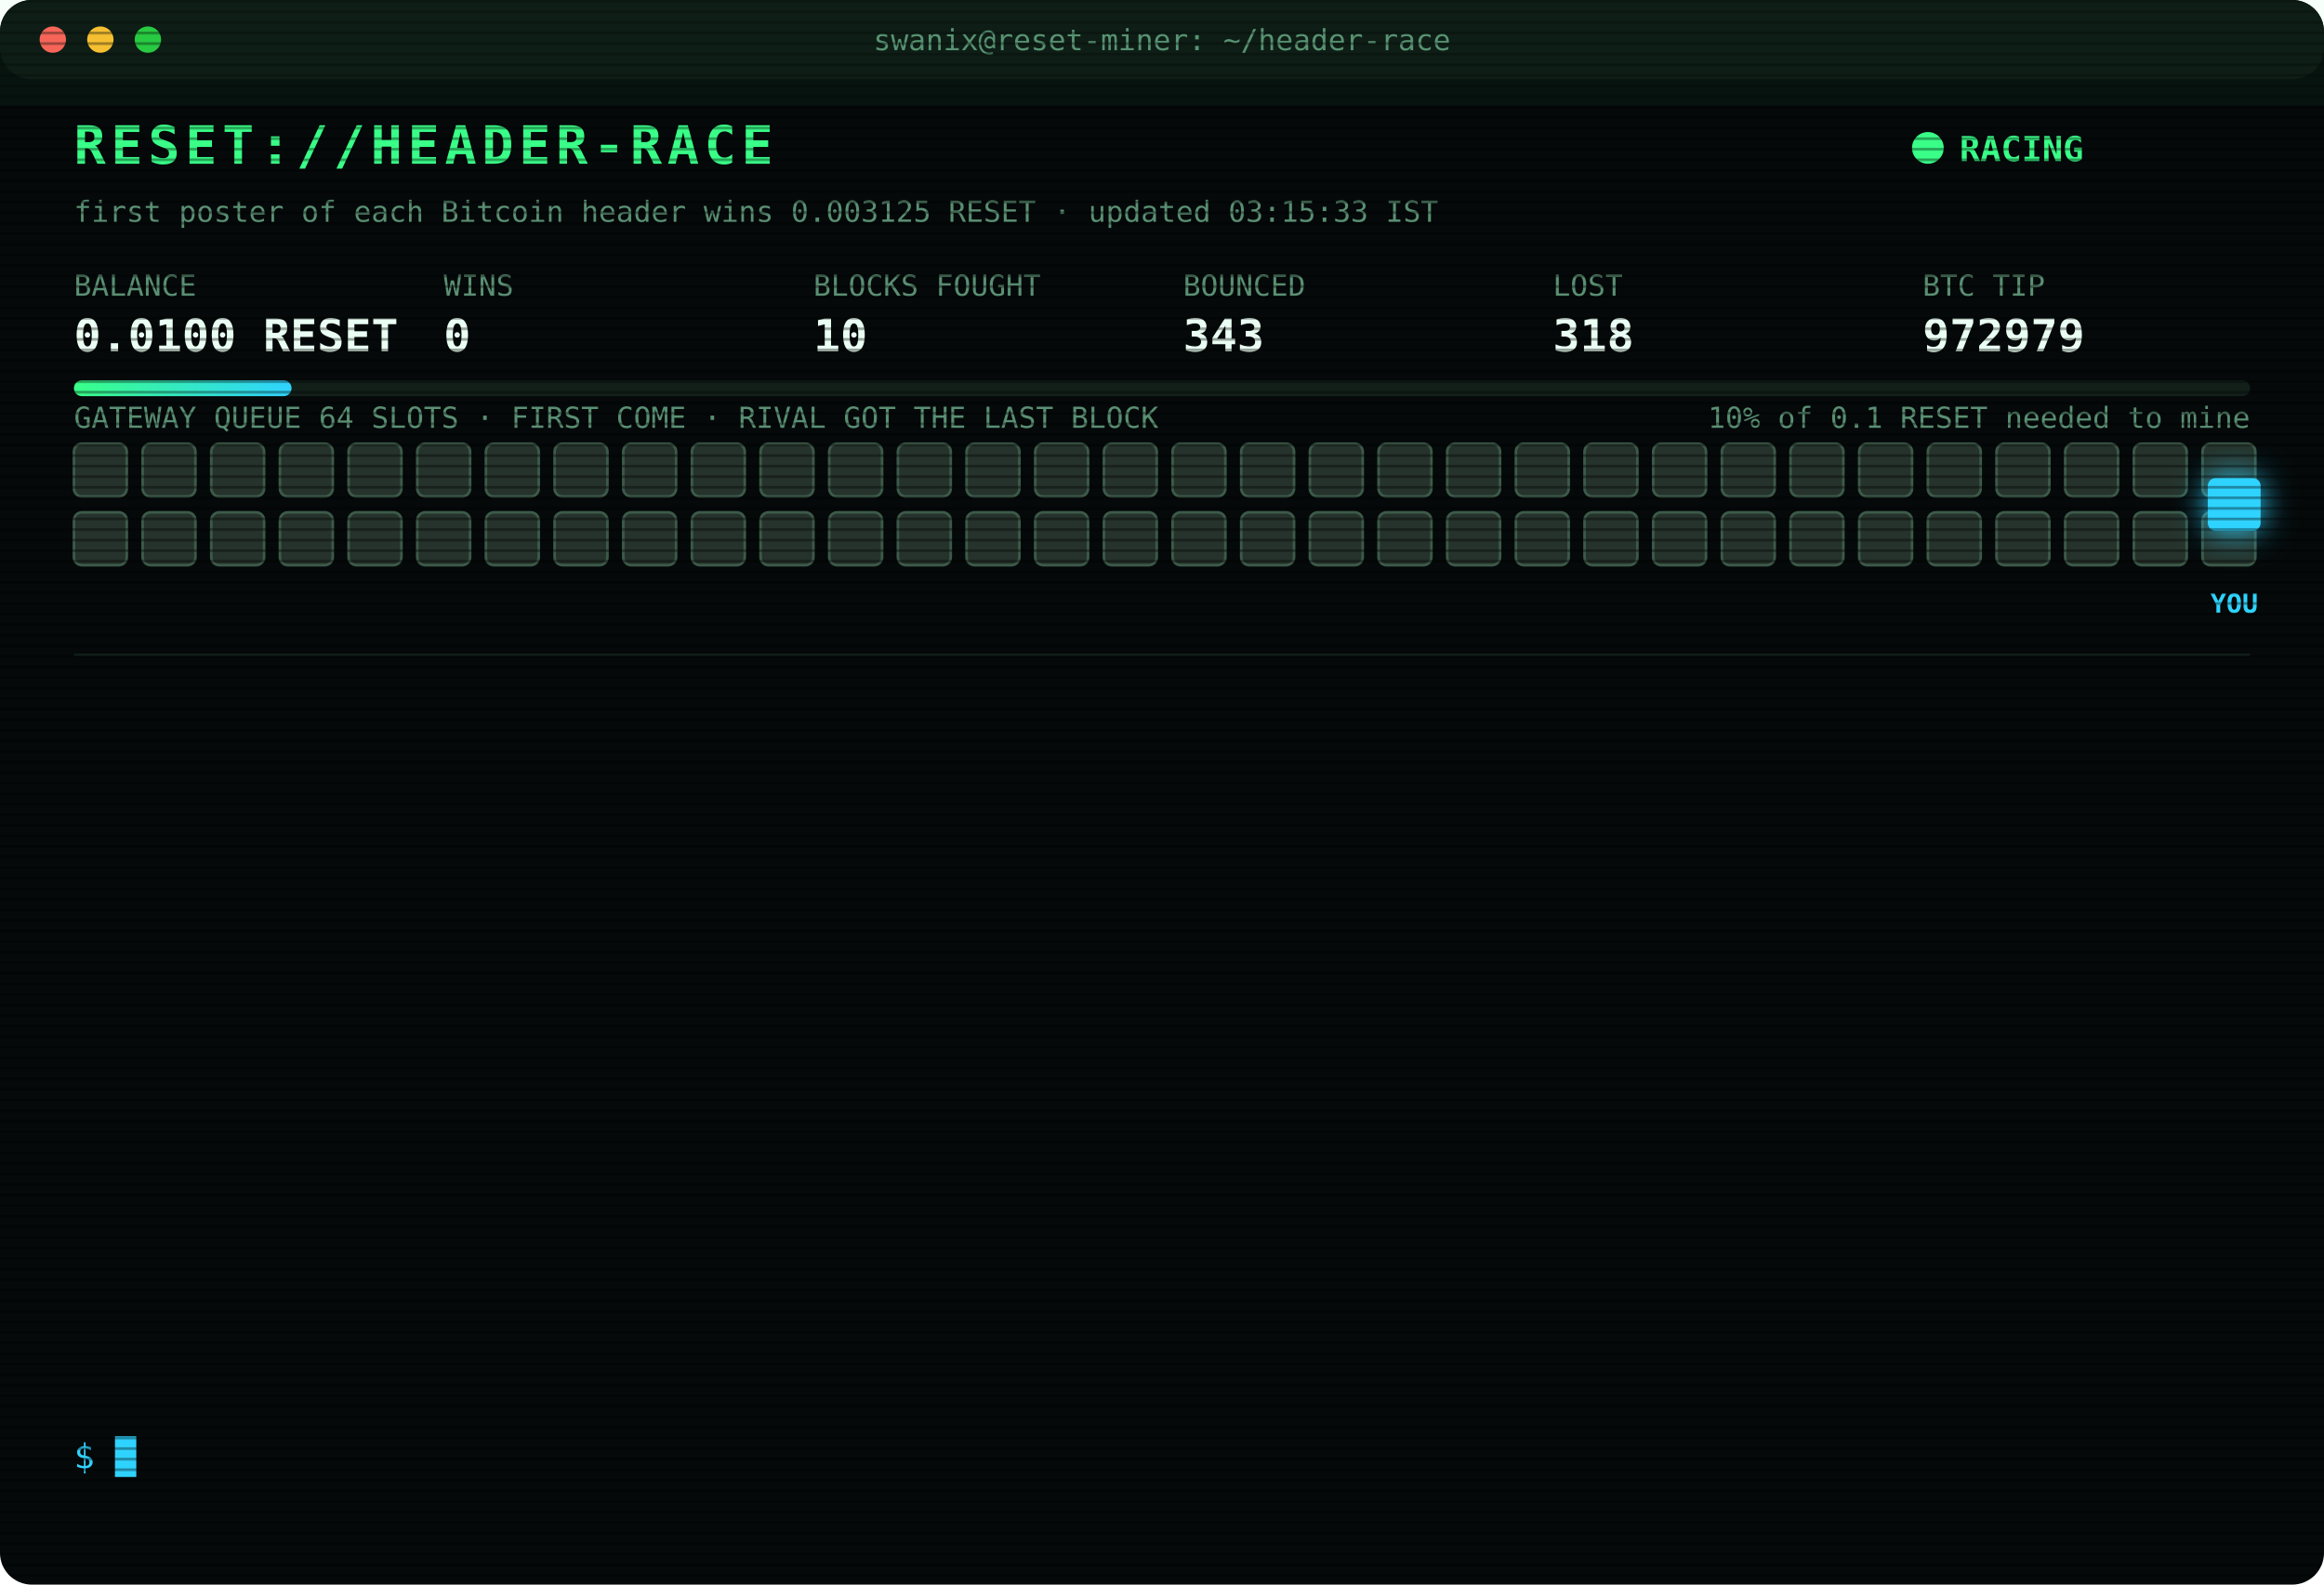
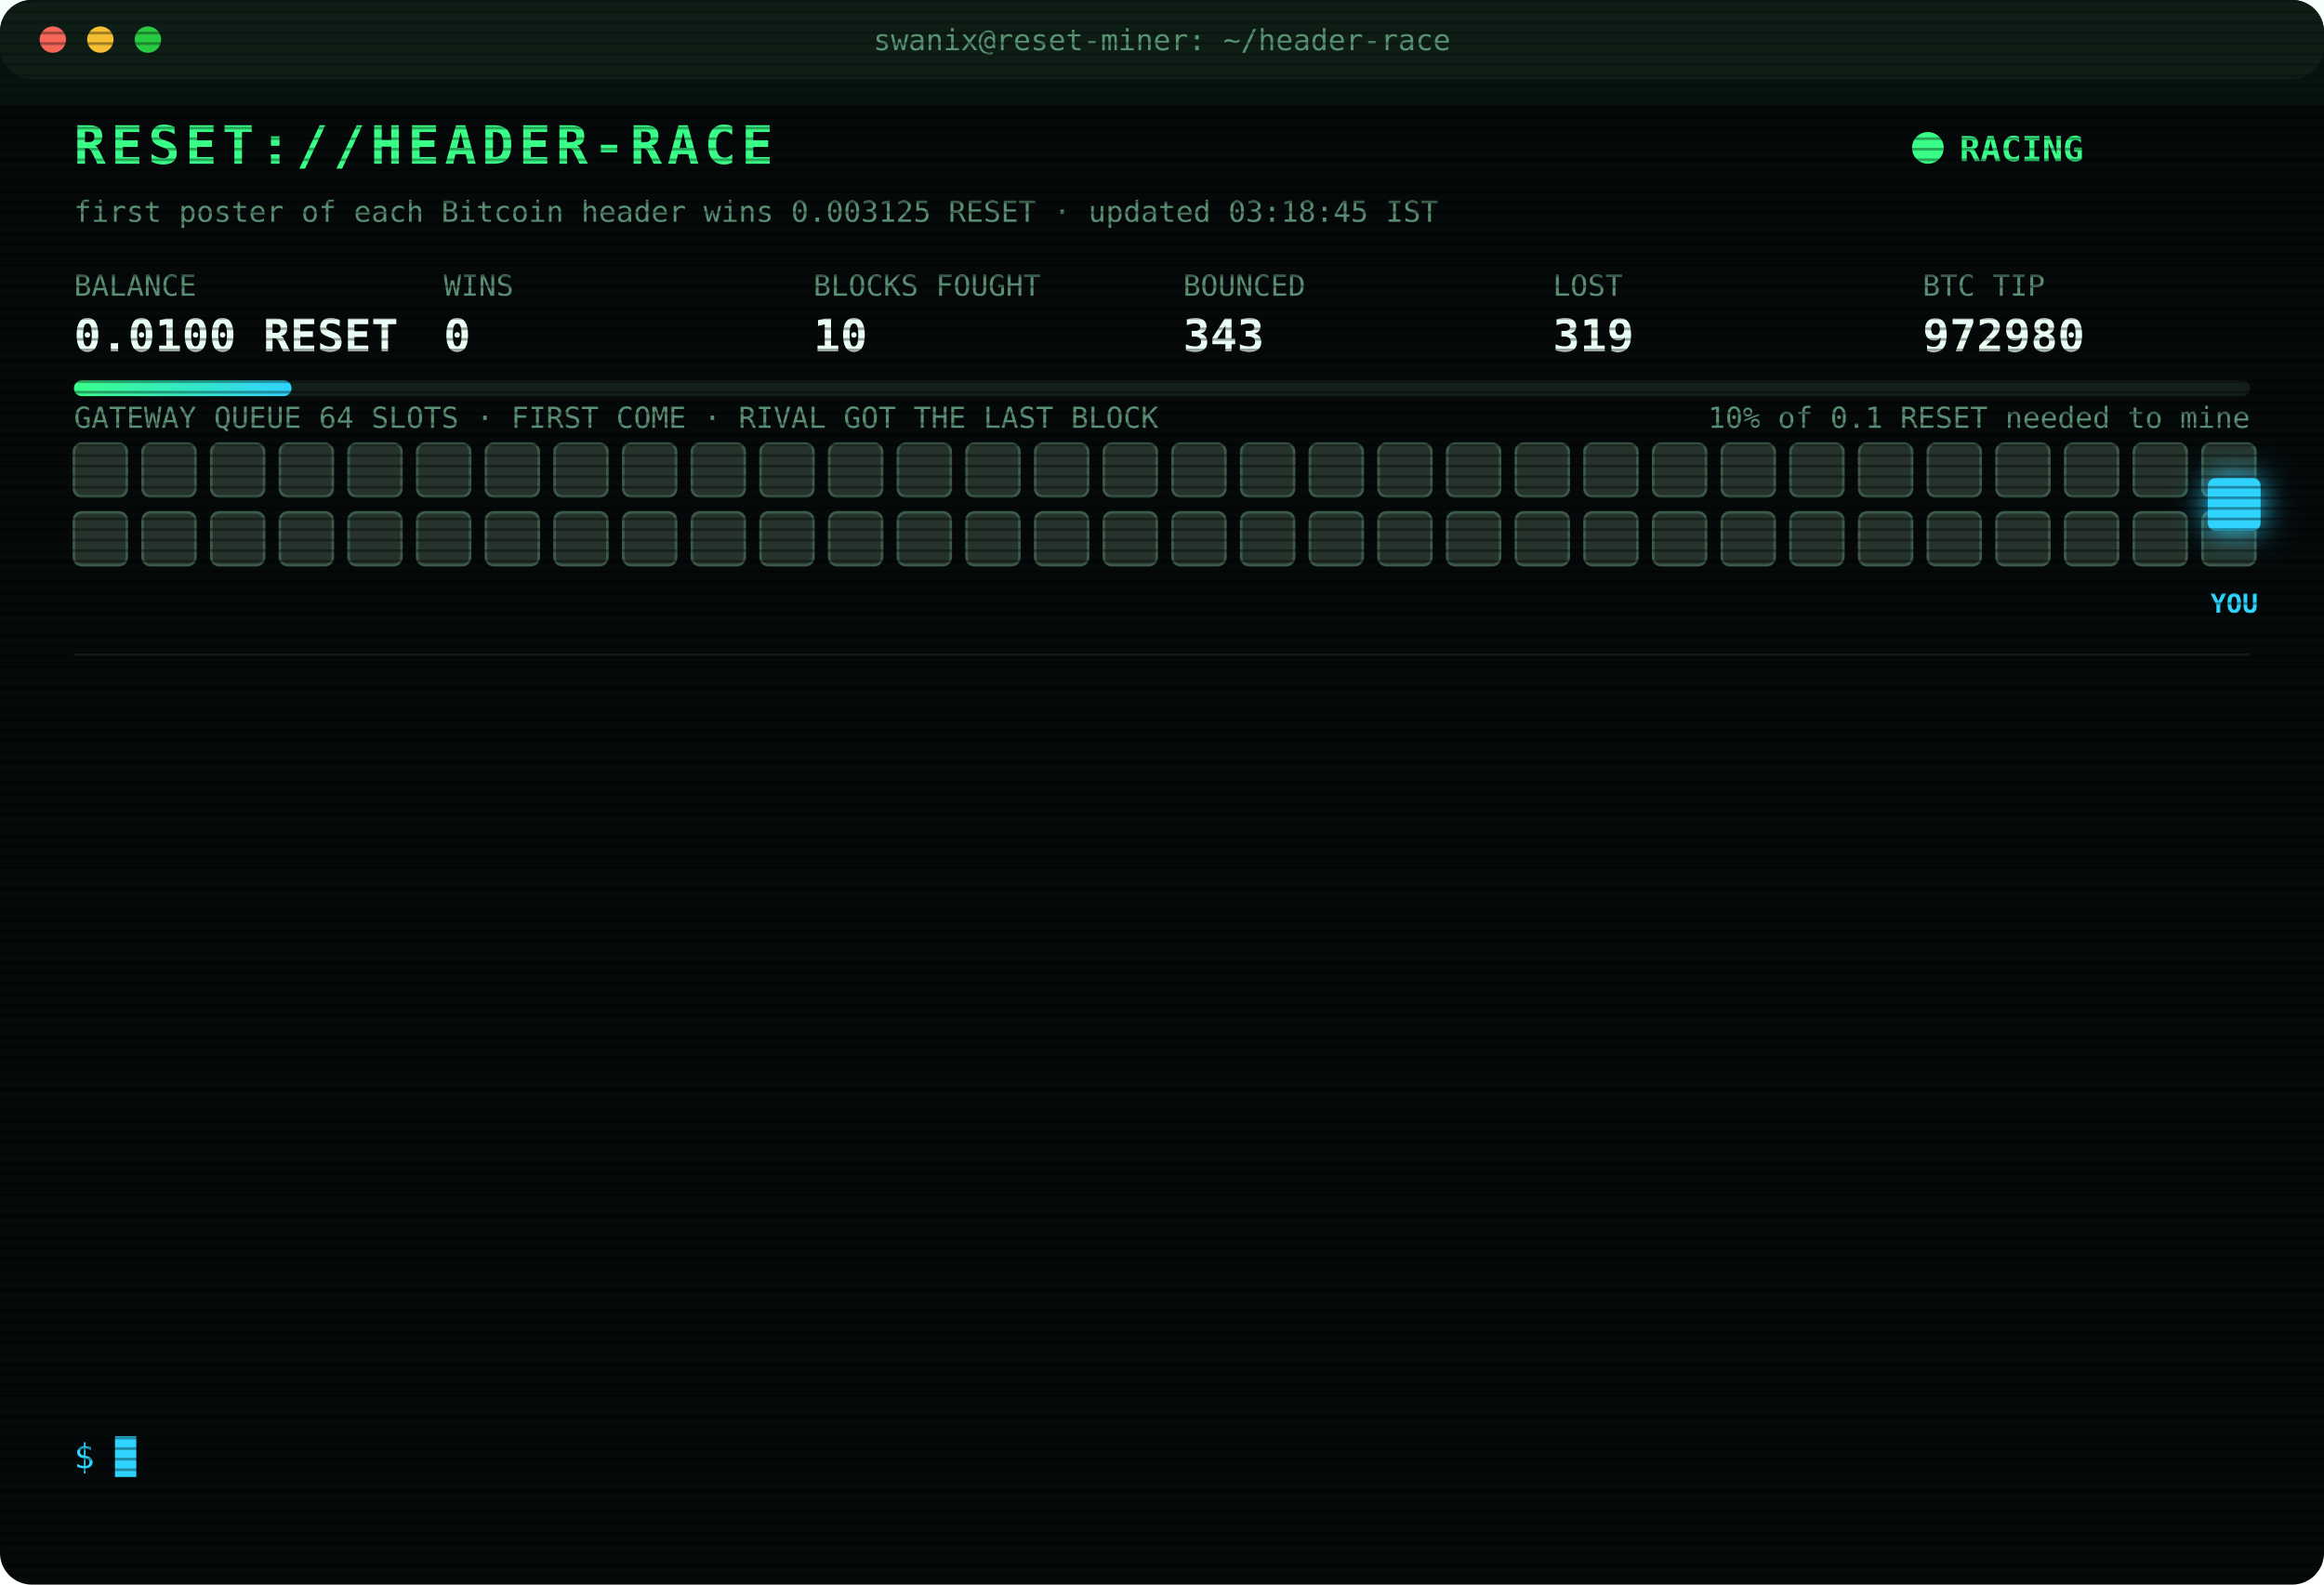
<svg xmlns="http://www.w3.org/2000/svg" width="880" height="600" viewBox="0 0 880 600" font-family="ui-monospace,SFMono-Regular,Menlo,Consolas,monospace">
  <style>
text{font-size:13px;fill:#7CFFB2}
.title{font-size:20px;font-weight:700;fill:#39FF88;letter-spacing:2px;animation:glitch 3s infinite steps(1)}
.sub{fill:#2fd3ff}.k{fill:#5a8f73;font-size:11px}.v{font-size:17px;font-weight:700;fill:#eafff3}
.ts{fill:#3f6b56}.boot{fill:#2fd3ff}.dim{fill:#5a8f73}.bad{fill:#ff4d6d}.warn{fill:#ffd23f}.mag{fill:#ff5cf0}.win{fill:#39FF88;font-weight:700}
.tag{font-size:10px;fill:#2fd3ff;font-weight:700}
.rival{fill:#26332c;stroke:#3c5a49;animation:jam 1.2s infinite alternate}
.idle{fill:#141c18;stroke:#22302a;animation:breathe 4s infinite}
.me{fill:#2fd3ff;filter:drop-shadow(0 0 6px #2fd3ff)}
.hover{animation:nudge 1.1s infinite ease-in-out}.bounce{animation:kick 1.4s infinite}
.ln{opacity:0;animation:in .4s forwards}
.cur{animation:blink 1s infinite steps(1)}
.scan{animation:scan 6s infinite linear}
.led{animation:blink 1.4s infinite}
@keyframes in{from{opacity:0;transform:translateX(-6px)}to{opacity:1;transform:none}}
@keyframes blink{50%{opacity:0}}
@keyframes jam{to{fill:#33463b}}
@keyframes breathe{50%{opacity:.4}}
@keyframes nudge{50%{transform:translateX(-10px)}}
@keyframes kick{0%,100%{transform:none}30%{transform:translateX(-14px)}55%{transform:translateX(10px) translateY(-6px)}}
@keyframes glitch{0%,92%{transform:none}93%{transform:translateX(2px);fill:#ff4d6d}95%{transform:translateX(-2px);fill:#2fd3ff}97%{transform:none}}
@keyframes scan{from{transform:translateY(-40px)}to{transform:translateY(600px)}}
</style>
  <defs>
    <pattern id="sl" width="4" height="4" patternUnits="userSpaceOnUse">
      <rect width="4" height="1" fill="#000" opacity=".35" />
    </pattern>
    <linearGradient id="bar">
      <stop offset="0" stop-color="#39FF88" />
      <stop offset="1" stop-color="#2fd3ff" />
    </linearGradient>
  </defs>
  <rect width="880" height="600" rx="12" fill="#05090a" />
  <rect width="880" height="30" rx="12" fill="#0d1512" />
  <circle cx="20" cy="15" r="5" fill="#ff5f57" />
  <circle cx="38" cy="15" r="5" fill="#febc2e" />
  <circle cx="56" cy="15" r="5" fill="#28c840" />
  <text x="440" y="19" text-anchor="middle" class="k">swanix@reset-miner: ~/header-race</text>
  <text x="28" y="62" class="title">RESET://HEADER-RACE</text>
  <circle class="led" cx="730" cy="56" r="6" fill="#39FF88" />
  <text x="742" y="61" class="win">RACING</text>
-   <text x="28" y="84" class="k">first poster of each Bitcoin header wins 0.003125 RESET · updated 03:15:33 IST</text>
+   <text x="28" y="84" class="k">first poster of each Bitcoin header wins 0.003125 RESET · updated 03:18:45 IST</text>
  <text x="28" y="112" class="k">BALANCE</text>
  <text x="28" y="133" class="v">0.0100 RESET</text>
  <text x="168" y="112" class="k">WINS</text>
  <text x="168" y="133" class="v">0</text>
  <text x="308" y="112" class="k">BLOCKS FOUGHT</text>
  <text x="308" y="133" class="v">10</text>
  <text x="448" y="112" class="k">BOUNCED</text>
  <text x="448" y="133" class="v">343</text>
  <text x="588" y="112" class="k">LOST</text>
-   <text x="588" y="133" class="v">318</text>
+   <text x="588" y="133" class="v">319</text>
  <text x="728" y="112" class="k">BTC TIP</text>
-   <text x="728" y="133" class="v">972979</text>
+   <text x="728" y="133" class="v">972980</text>
  <rect x="28" y="144" width="824" height="6" rx="3" fill="#13201a" />
  <rect x="28" y="144" width="82.4" height="6" rx="3" fill="url(#bar)" />
  <text x="852" y="162" text-anchor="end" class="k">10% of 0.1 RESET needed to mine</text>
  <text x="28" y="162" class="k">GATEWAY QUEUE 64 SLOTS · FIRST COME · RIVAL GOT THE LAST BLOCK</text>
  <rect class="rival" x="28" y="168" width="20" height="20" rx="3" style="animation-delay:0.00s" />
  <rect class="rival" x="54" y="168" width="20" height="20" rx="3" style="animation-delay:0.05s" />
  <rect class="rival" x="80" y="168" width="20" height="20" rx="3" style="animation-delay:0.10s" />
  <rect class="rival" x="106" y="168" width="20" height="20" rx="3" style="animation-delay:0.15s" />
  <rect class="rival" x="132" y="168" width="20" height="20" rx="3" style="animation-delay:0.20s" />
  <rect class="rival" x="158" y="168" width="20" height="20" rx="3" style="animation-delay:0.25s" />
  <rect class="rival" x="184" y="168" width="20" height="20" rx="3" style="animation-delay:0.30s" />
  <rect class="rival" x="210" y="168" width="20" height="20" rx="3" style="animation-delay:0.35s" />
  <rect class="rival" x="236" y="168" width="20" height="20" rx="3" style="animation-delay:0.40s" />
  <rect class="rival" x="262" y="168" width="20" height="20" rx="3" style="animation-delay:0.45s" />
  <rect class="rival" x="288" y="168" width="20" height="20" rx="3" style="animation-delay:0.50s" />
  <rect class="rival" x="314" y="168" width="20" height="20" rx="3" style="animation-delay:0.55s" />
  <rect class="rival" x="340" y="168" width="20" height="20" rx="3" style="animation-delay:0.60s" />
  <rect class="rival" x="366" y="168" width="20" height="20" rx="3" style="animation-delay:0.65s" />
  <rect class="rival" x="392" y="168" width="20" height="20" rx="3" style="animation-delay:0.70s" />
  <rect class="rival" x="418" y="168" width="20" height="20" rx="3" style="animation-delay:0.75s" />
  <rect class="rival" x="444" y="168" width="20" height="20" rx="3" style="animation-delay:0.80s" />
  <rect class="rival" x="470" y="168" width="20" height="20" rx="3" style="animation-delay:0.85s" />
  <rect class="rival" x="496" y="168" width="20" height="20" rx="3" style="animation-delay:0.90s" />
  <rect class="rival" x="522" y="168" width="20" height="20" rx="3" style="animation-delay:0.95s" />
  <rect class="rival" x="548" y="168" width="20" height="20" rx="3" style="animation-delay:1.00s" />
  <rect class="rival" x="574" y="168" width="20" height="20" rx="3" style="animation-delay:1.05s" />
  <rect class="rival" x="600" y="168" width="20" height="20" rx="3" style="animation-delay:1.10s" />
  <rect class="rival" x="626" y="168" width="20" height="20" rx="3" style="animation-delay:1.15s" />
  <rect class="rival" x="652" y="168" width="20" height="20" rx="3" style="animation-delay:1.20s" />
  <rect class="rival" x="678" y="168" width="20" height="20" rx="3" style="animation-delay:1.25s" />
  <rect class="rival" x="704" y="168" width="20" height="20" rx="3" style="animation-delay:1.30s" />
  <rect class="rival" x="730" y="168" width="20" height="20" rx="3" style="animation-delay:1.35s" />
  <rect class="rival" x="756" y="168" width="20" height="20" rx="3" style="animation-delay:1.40s" />
  <rect class="rival" x="782" y="168" width="20" height="20" rx="3" style="animation-delay:1.45s" />
  <rect class="rival" x="808" y="168" width="20" height="20" rx="3" style="animation-delay:1.50s" />
  <rect class="rival" x="834" y="168" width="20" height="20" rx="3" style="animation-delay:1.55s" />
  <rect class="rival" x="28" y="194" width="20" height="20" rx="3" style="animation-delay:1.60s" />
  <rect class="rival" x="54" y="194" width="20" height="20" rx="3" style="animation-delay:1.65s" />
  <rect class="rival" x="80" y="194" width="20" height="20" rx="3" style="animation-delay:1.70s" />
  <rect class="rival" x="106" y="194" width="20" height="20" rx="3" style="animation-delay:1.75s" />
  <rect class="rival" x="132" y="194" width="20" height="20" rx="3" style="animation-delay:1.80s" />
  <rect class="rival" x="158" y="194" width="20" height="20" rx="3" style="animation-delay:1.85s" />
  <rect class="rival" x="184" y="194" width="20" height="20" rx="3" style="animation-delay:1.90s" />
  <rect class="rival" x="210" y="194" width="20" height="20" rx="3" style="animation-delay:1.95s" />
  <rect class="rival" x="236" y="194" width="20" height="20" rx="3" style="animation-delay:2.00s" />
  <rect class="rival" x="262" y="194" width="20" height="20" rx="3" style="animation-delay:2.05s" />
  <rect class="rival" x="288" y="194" width="20" height="20" rx="3" style="animation-delay:2.10s" />
  <rect class="rival" x="314" y="194" width="20" height="20" rx="3" style="animation-delay:2.15s" />
  <rect class="rival" x="340" y="194" width="20" height="20" rx="3" style="animation-delay:2.20s" />
  <rect class="rival" x="366" y="194" width="20" height="20" rx="3" style="animation-delay:2.25s" />
  <rect class="rival" x="392" y="194" width="20" height="20" rx="3" style="animation-delay:2.30s" />
  <rect class="rival" x="418" y="194" width="20" height="20" rx="3" style="animation-delay:2.35s" />
  <rect class="rival" x="444" y="194" width="20" height="20" rx="3" style="animation-delay:2.40s" />
  <rect class="rival" x="470" y="194" width="20" height="20" rx="3" style="animation-delay:2.45s" />
  <rect class="rival" x="496" y="194" width="20" height="20" rx="3" style="animation-delay:2.50s" />
  <rect class="rival" x="522" y="194" width="20" height="20" rx="3" style="animation-delay:2.55s" />
  <rect class="rival" x="548" y="194" width="20" height="20" rx="3" style="animation-delay:2.60s" />
  <rect class="rival" x="574" y="194" width="20" height="20" rx="3" style="animation-delay:2.65s" />
  <rect class="rival" x="600" y="194" width="20" height="20" rx="3" style="animation-delay:2.70s" />
  <rect class="rival" x="626" y="194" width="20" height="20" rx="3" style="animation-delay:2.75s" />
  <rect class="rival" x="652" y="194" width="20" height="20" rx="3" style="animation-delay:2.80s" />
  <rect class="rival" x="678" y="194" width="20" height="20" rx="3" style="animation-delay:2.85s" />
  <rect class="rival" x="704" y="194" width="20" height="20" rx="3" style="animation-delay:2.90s" />
  <rect class="rival" x="730" y="194" width="20" height="20" rx="3" style="animation-delay:2.95s" />
  <rect class="rival" x="756" y="194" width="20" height="20" rx="3" style="animation-delay:3.00s" />
  <rect class="rival" x="782" y="194" width="20" height="20" rx="3" style="animation-delay:3.05s" />
  <rect class="rival" x="808" y="194" width="20" height="20" rx="3" style="animation-delay:3.10s" />
  <rect class="rival" x="834" y="194" width="20" height="20" rx="3" style="animation-delay:3.15s" />
  <g class="hover">
    <rect class="me" x="836" y="181" width="20" height="20" rx="3" />
    <text class="tag" x="846" y="232" text-anchor="middle">YOU</text>
  </g>
  <line x1="28" x2="852" y1="248" y2="248" stroke="#13201a" />
  <g class="ln" style="animation-delay:0.40s">
-     <text x="28" y="270" class="ts">01:23:45</text>
-     <text x="104" y="270" class="bad">[LOST] #972967 taken by a rival miner</text>
+     <text x="28" y="270" class="ts">01:36:33</text>
+     <text x="104" y="270" class="bad">[LOST] #972968 taken by a rival miner</text>
  </g>
  <g class="ln" style="animation-delay:0.65s">
-     <text x="28" y="292" class="ts">01:36:33</text>
-     <text x="104" y="292" class="bad">[LOST] #972968 taken by a rival miner</text>
+     <text x="28" y="292" class="ts">01:51:16</text>
+     <text x="104" y="292" class="bad">[LOST] #972969 taken by a rival miner</text>
  </g>
  <g class="ln" style="animation-delay:0.90s">
-     <text x="28" y="314" class="ts">01:51:16</text>
-     <text x="104" y="314" class="bad">[LOST] #972969 taken by a rival miner</text>
+     <text x="28" y="314" class="ts">01:57:04</text>
+     <text x="104" y="314" class="bad">[LOST] #972970 taken by a rival miner</text>
  </g>
  <g class="ln" style="animation-delay:1.15s">
-     <text x="28" y="336" class="ts">01:57:04</text>
-     <text x="104" y="336" class="bad">[LOST] #972970 taken by a rival miner</text>
+     <text x="28" y="336" class="ts">02:04:31</text>
+     <text x="104" y="336" class="bad">[LOST] #972971 taken by a rival miner</text>
  </g>
  <g class="ln" style="animation-delay:1.40s">
-     <text x="28" y="358" class="ts">02:04:31</text>
-     <text x="104" y="358" class="bad">[LOST] #972971 taken by a rival miner</text>
+     <text x="28" y="358" class="ts">02:05:59</text>
+     <text x="104" y="358" class="bad">[LOST] #972972 taken by a rival miner</text>
  </g>
  <g class="ln" style="animation-delay:1.65s">
-     <text x="28" y="380" class="ts">02:05:59</text>
-     <text x="104" y="380" class="bad">[LOST] #972972 taken by a rival miner</text>
+     <text x="28" y="380" class="ts">02:24:22</text>
+     <text x="104" y="380" class="bad">[LOST] #972973 taken by a rival miner</text>
  </g>
  <g class="ln" style="animation-delay:1.90s">
-     <text x="28" y="402" class="ts">02:24:22</text>
-     <text x="104" y="402" class="bad">[LOST] #972973 taken by a rival miner</text>
+     <text x="28" y="402" class="ts">02:26:33</text>
+     <text x="104" y="402" class="bad">[LOST] #972974 taken by a rival miner</text>
  </g>
  <g class="ln" style="animation-delay:2.15s">
-     <text x="28" y="424" class="ts">02:26:33</text>
-     <text x="104" y="424" class="bad">[LOST] #972974 taken by a rival miner</text>
+     <text x="28" y="424" class="ts">02:31:25</text>
+     <text x="104" y="424" class="bad">[LOST] #972975 taken by a rival miner</text>
  </g>
  <g class="ln" style="animation-delay:2.40s">
-     <text x="28" y="446" class="ts">02:31:25</text>
-     <text x="104" y="446" class="bad">[LOST] #972975 taken by a rival miner</text>
+     <text x="28" y="446" class="ts">02:38:31</text>
+     <text x="104" y="446" class="bad">[LOST] #972976 taken by a rival miner</text>
  </g>
  <g class="ln" style="animation-delay:2.65s">
-     <text x="28" y="468" class="ts">02:38:31</text>
-     <text x="104" y="468" class="bad">[LOST] #972976 taken by a rival miner</text>
+     <text x="28" y="468" class="ts">02:58:33</text>
+     <text x="104" y="468" class="bad">[LOST] #972977 taken by a rival miner</text>
  </g>
  <g class="ln" style="animation-delay:2.90s">
-     <text x="28" y="490" class="ts">02:58:33</text>
-     <text x="104" y="490" class="bad">[LOST] #972977 taken by a rival miner</text>
+     <text x="28" y="490" class="ts">03:04:05</text>
+     <text x="104" y="490" class="bad">[LOST] #972978 taken by a rival miner</text>
  </g>
  <g class="ln" style="animation-delay:3.15s">
-     <text x="28" y="512" class="ts">03:04:05</text>
-     <text x="104" y="512" class="bad">[LOST] #972978 taken by a rival miner</text>
+     <text x="28" y="512" class="ts">03:15:07</text>
+     <text x="104" y="512" class="bad">[LOST] #972979 taken by a rival miner</text>
  </g>
  <g class="ln" style="animation-delay:3.40s">
-     <text x="28" y="534" class="ts">03:15:07</text>
-     <text x="104" y="534" class="bad">[LOST] #972979 taken by a rival miner</text>
+     <text x="28" y="534" class="ts">03:18:45</text>
+     <text x="104" y="534" class="bad">[LOST] #972980 taken by a rival miner</text>
  </g>
  <text x="28" y="556" class="sub">$ <tspan class="cur">█</tspan>
  </text>
  <rect width="880" height="600" rx="12" fill="url(#sl)" pointer-events="none" />
  <rect class="scan" width="880" height="40" fill="#39FF88" opacity=".04" />
</svg>
